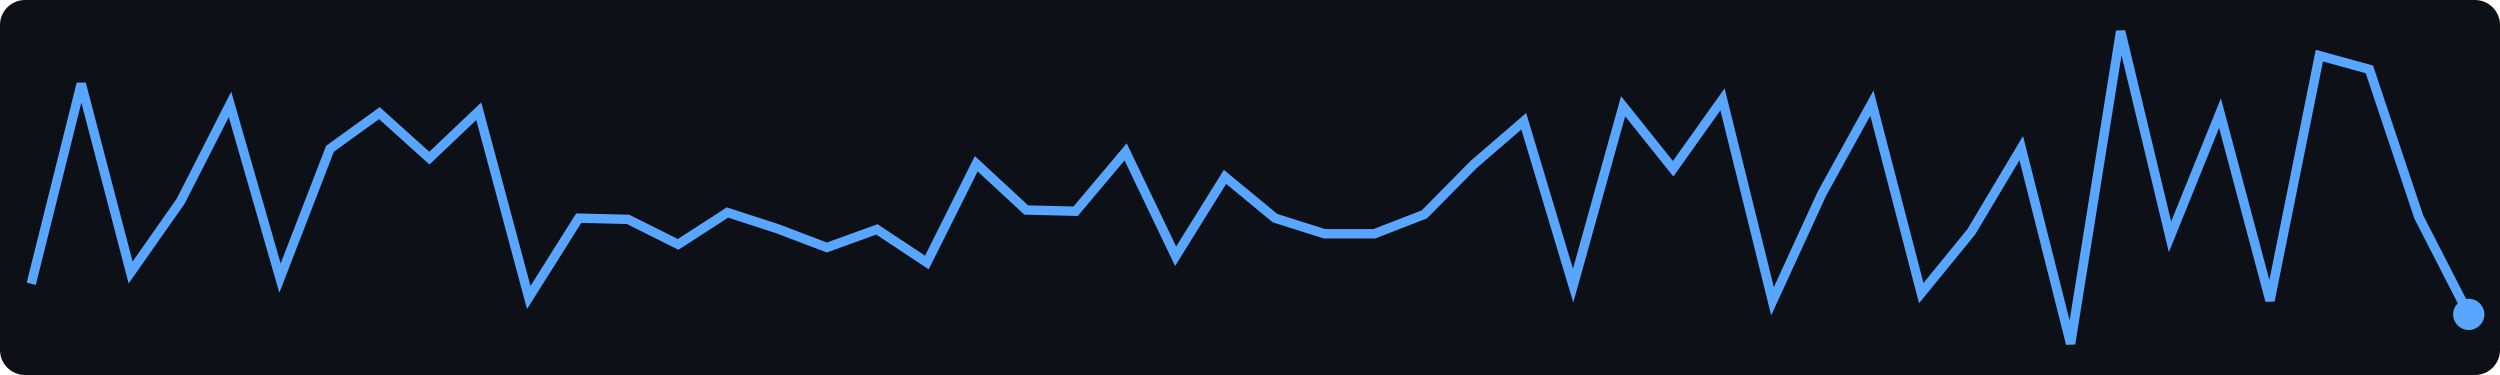
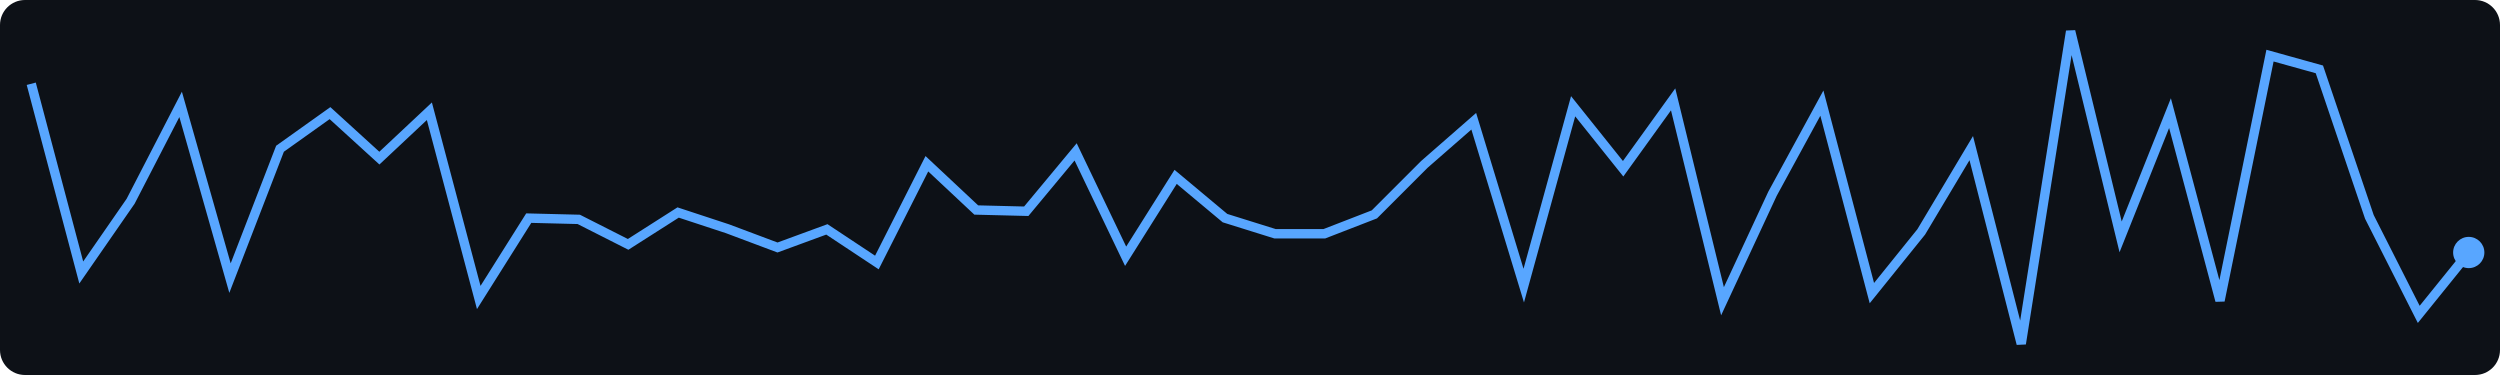
<svg xmlns="http://www.w3.org/2000/svg" width="400" height="60">
  <rect width="400" height="60" fill="#0d1117" rx="4" />
-   <polyline points="5.0,45.4 13.0,13.4 20.9,43.6 28.9,32.2 36.8,16.7 44.8,44.5 52.8,23.8 60.7,18.1 68.7,25.3 76.6,17.8 84.6,47.6 92.6,34.9 100.5,35.1 108.5,39.1 116.4,34.0 124.4,36.6 132.3,39.6 140.3,36.7 148.3,42.0 156.2,26.2 164.2,33.6 172.1,33.8 180.1,24.3 188.1,41.0 196.0,28.3 204.0,34.9 211.9,37.4 219.9,37.4 227.9,34.3 235.8,26.3 243.8,19.4 251.7,45.7 259.7,17.0 267.7,27.0 275.6,15.9 283.6,48.2 291.5,31.0 299.5,16.5 307.4,46.9 315.4,37.1 323.4,23.7 331.3,55.0 339.3,5.0 347.2,37.9 355.2,18.1 363.2,48.1 371.1,8.9 379.1,11.1 387.0,34.7 395.0,50.3" fill="none" stroke="#58a6ff" stroke-width="1.5" />
-   <circle cx="395.0" cy="50.3" r="2.5" fill="#58a6ff" />
+   <polyline points="5.0,13.4 13.0,43.6 20.9,32.2 28.9,16.7 36.8,44.5 44.8,23.8 52.8,18.1 60.7,25.3 68.7,17.8 76.6,47.6 84.6,34.9 92.6,35.1 100.5,39.1 108.5,34.0 116.4,36.6 124.4,39.6 132.3,36.7 140.3,42.0 148.3,26.2 156.2,33.6 164.2,33.8 172.1,24.3 180.1,41.0 188.1,28.3 196.0,34.9 204.0,37.4 211.9,37.4 219.9,34.3 227.9,26.3 235.8,19.4 243.8,45.7 251.7,17.0 259.7,27.0 267.7,15.9 275.6,48.2 283.6,31.0 291.5,16.5 299.5,46.9 307.4,37.1 315.4,23.7 323.4,55.0 331.3,5.0 339.3,37.9 347.2,18.1 355.2,48.1 363.2,8.9 371.1,11.1 379.1,34.7 387.0,50.3 395.0,40.4" fill="none" stroke="#58a6ff" stroke-width="1.5" />
+   <circle cx="395.0" cy="40.4" r="2.5" fill="#58a6ff" />
</svg>
